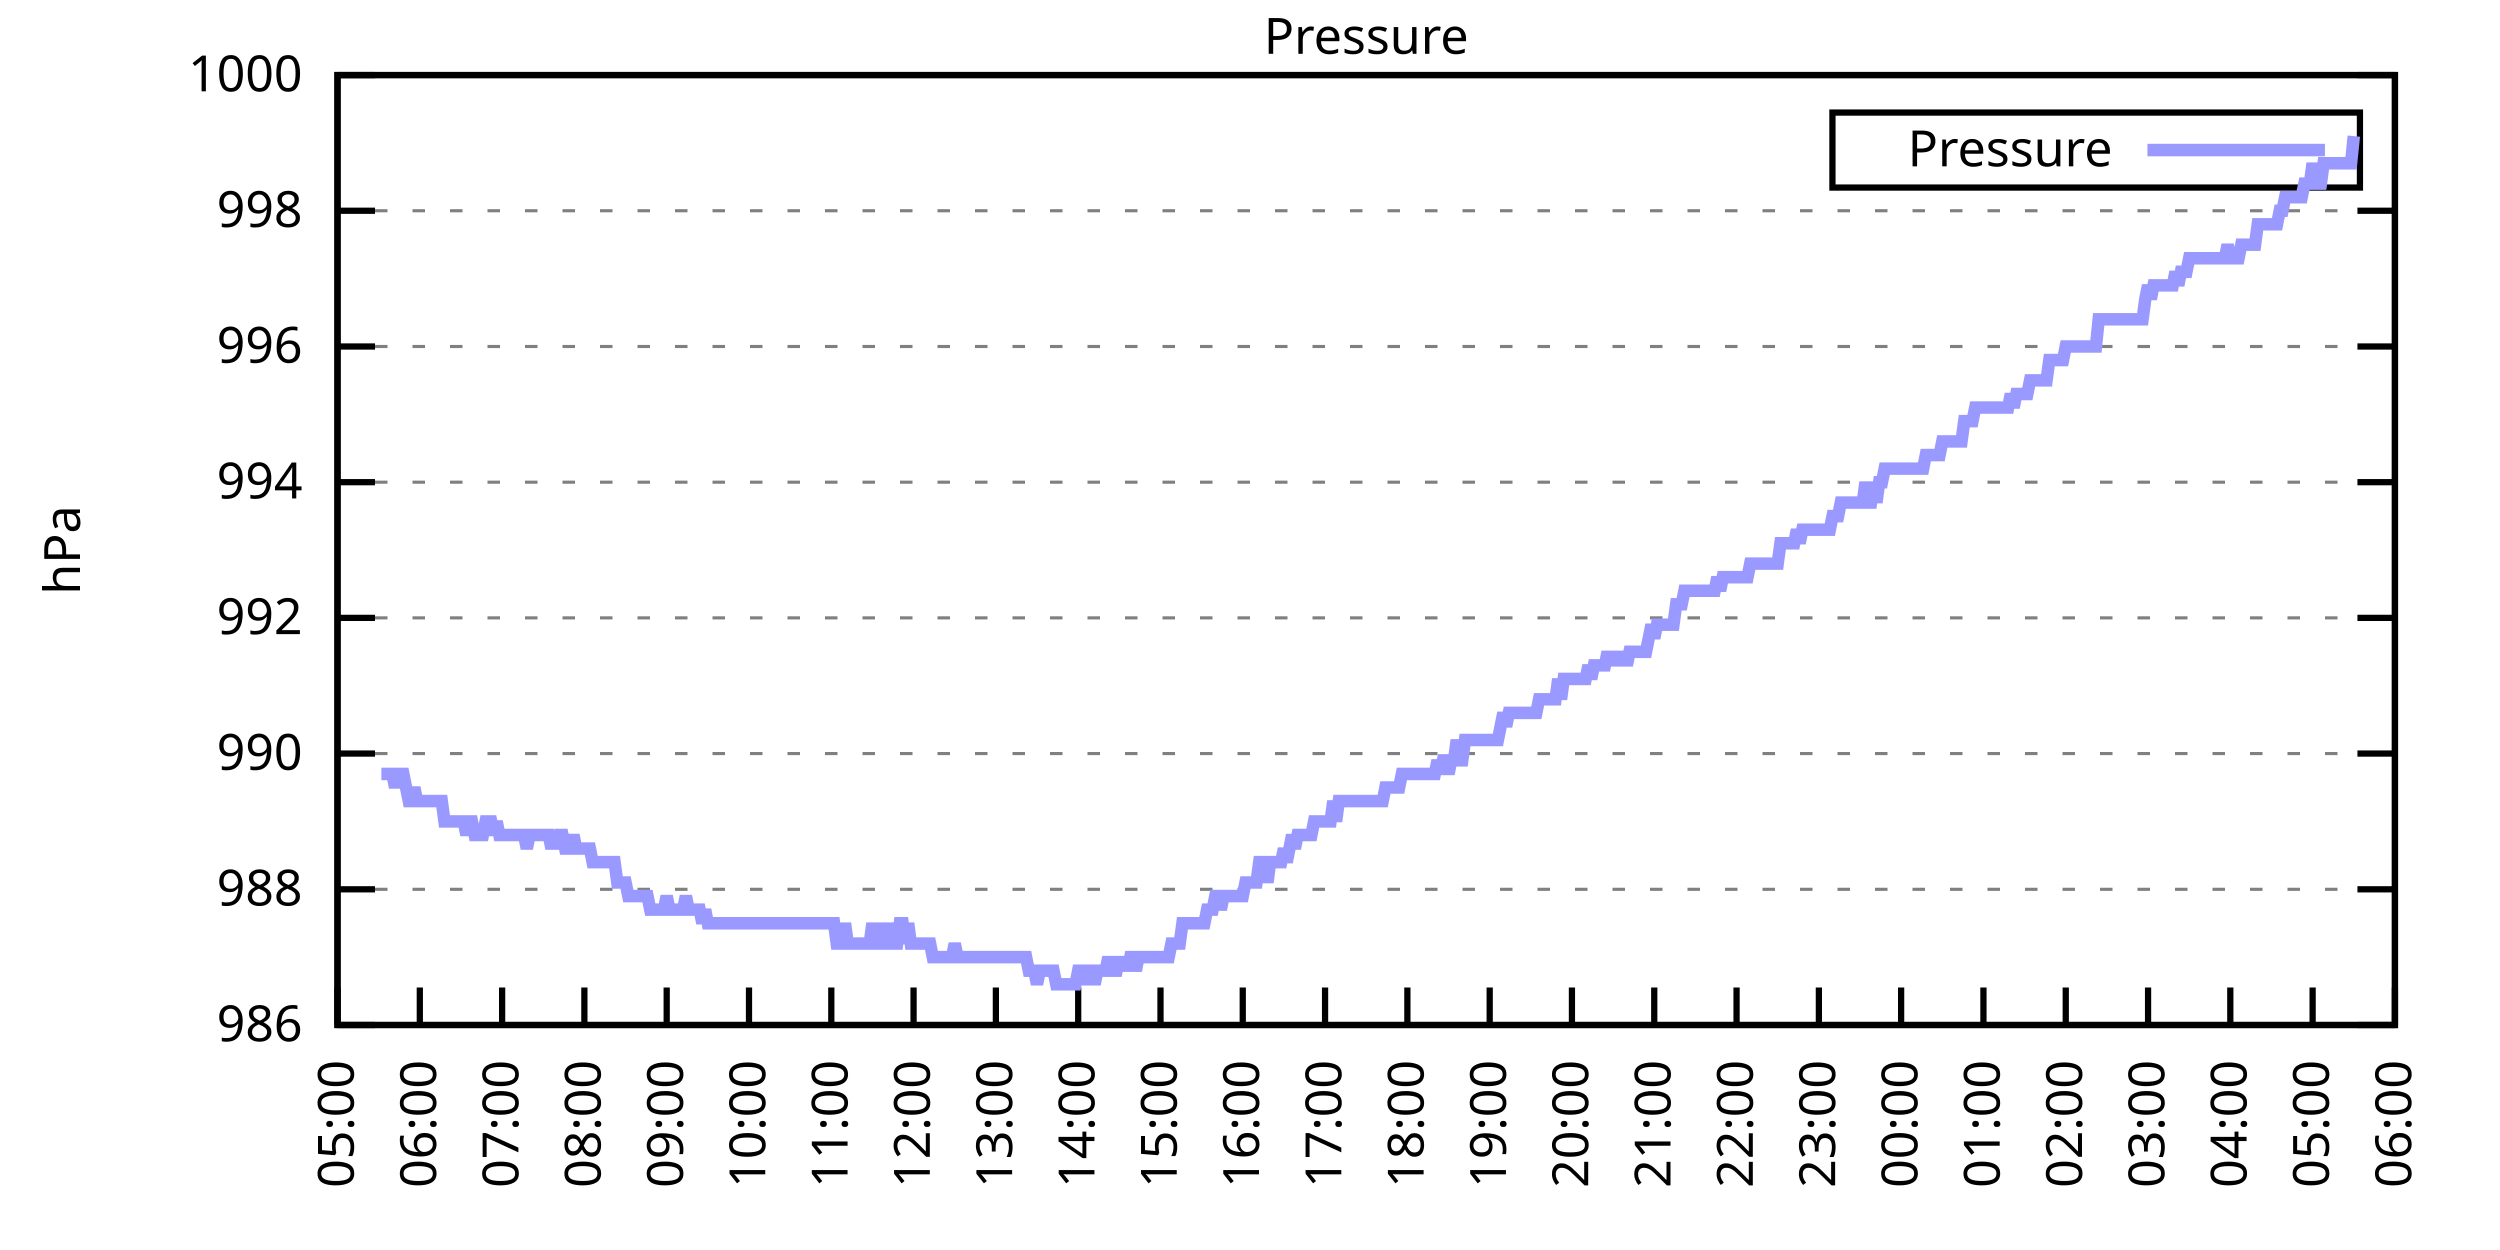
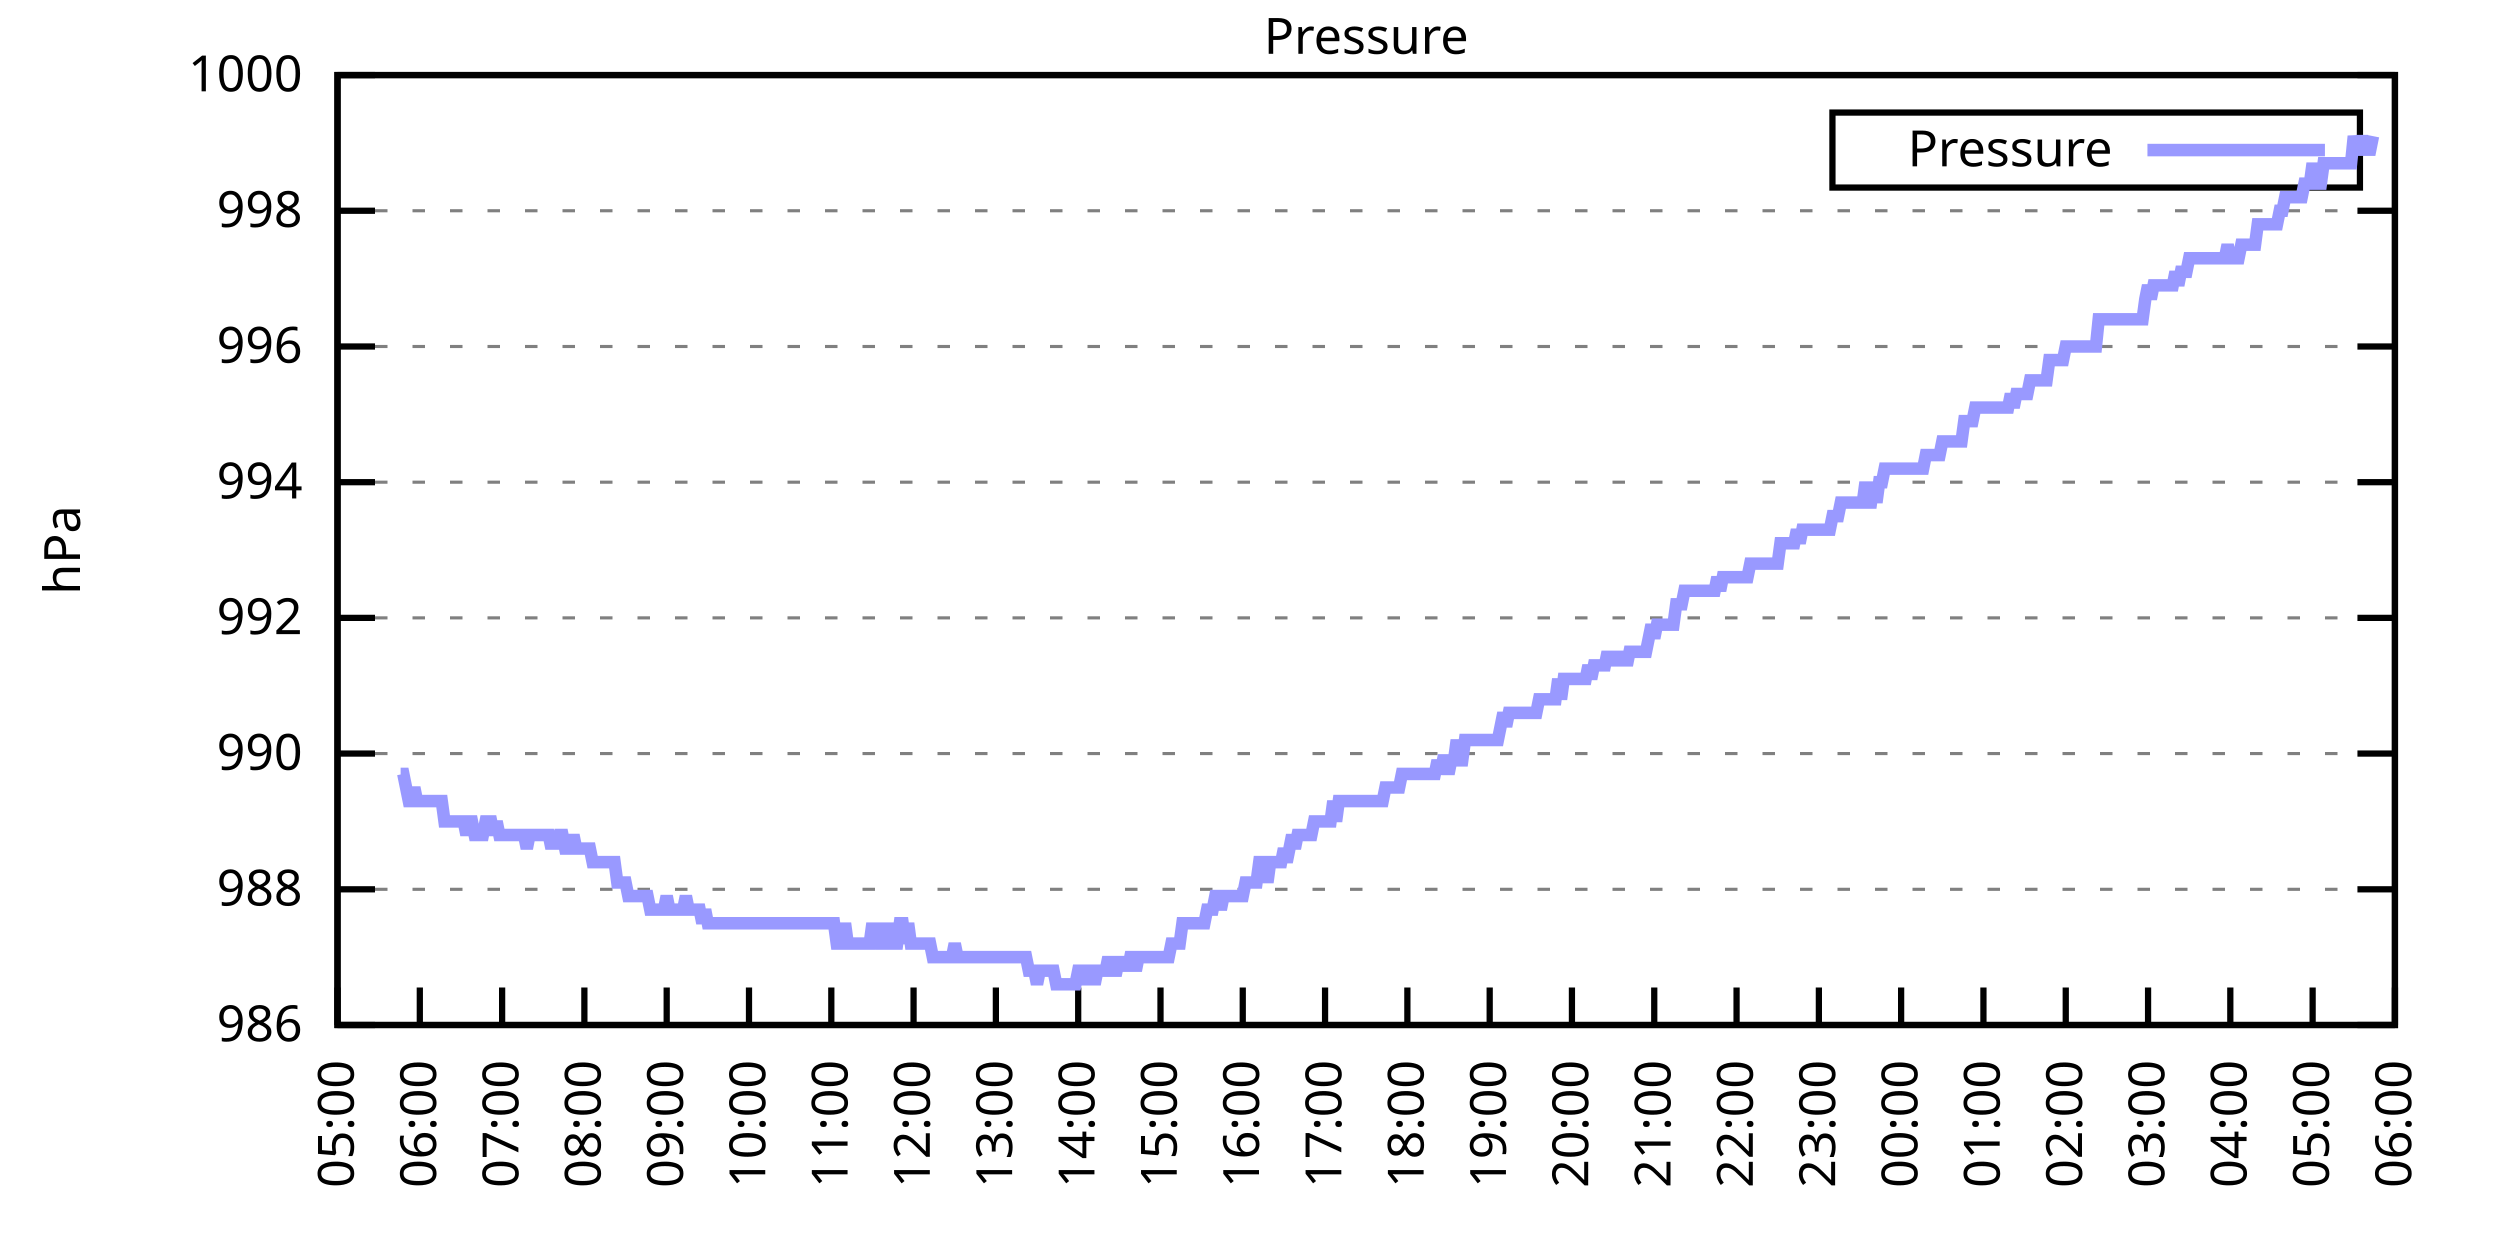
<svg xmlns="http://www.w3.org/2000/svg" xmlns:xlink="http://www.w3.org/1999/xlink" width="400" height="200" viewBox="0 0 400 200">
  <g id="gnuplot_canvas">
    <rect x="0" y="0" width="400" height="200" fill="none" />
    <defs>
      <circle id="gpDot" r="0.5" stroke-width="0.5" stroke="currentColor" />
      <path id="gpPt0" stroke-width="0.333" stroke="currentColor" d="M-1,0 h2 M0,-1 v2" />
      <path id="gpPt1" stroke-width="0.333" stroke="currentColor" d="M-1,-1 L1,1 M1,-1 L-1,1" />
      <path id="gpPt2" stroke-width="0.333" stroke="currentColor" d="M-1,0 L1,0 M0,-1 L0,1 M-1,-1 L1,1 M-1,1 L1,-1" />
      <rect id="gpPt3" stroke-width="0.333" stroke="currentColor" x="-1" y="-1" width="2" height="2" />
      <rect id="gpPt4" stroke-width="0.333" stroke="currentColor" fill="currentColor" x="-1" y="-1" width="2" height="2" />
      <circle id="gpPt5" stroke-width="0.333" stroke="currentColor" cx="0" cy="0" r="1" />
      <use xlink:href="#gpPt5" id="gpPt6" fill="currentColor" stroke="none" />
      <path id="gpPt7" stroke-width="0.333" stroke="currentColor" d="M0,-1.33 L-1.33,0.67 L1.33,0.67 z" />
      <use xlink:href="#gpPt7" id="gpPt8" fill="currentColor" stroke="none" />
      <use xlink:href="#gpPt7" id="gpPt9" stroke="currentColor" transform="rotate(180)" />
      <use xlink:href="#gpPt9" id="gpPt10" fill="currentColor" stroke="none" />
      <use xlink:href="#gpPt3" id="gpPt11" stroke="currentColor" transform="rotate(45)" />
      <use xlink:href="#gpPt11" id="gpPt12" fill="currentColor" stroke="none" />
      <path id="gpPt13" stroke-width="0.333" stroke="currentColor" d="M0,1.330 L1.265,0.411 L0.782,-1.067 L-0.782,-1.076 L-1.265,0.411 z" />
      <use xlink:href="#gpPt13" id="gpPt14" fill="currentColor" stroke="none" />
      <filter id="textbox" filterUnits="objectBoundingBox" x="0" y="0" height="1" width="1">
        <feFlood flood-color="white" flood-opacity="1" result="bgnd" />
        <feComposite in="SourceGraphic" in2="bgnd" operator="atop" />
      </filter>
      <filter id="greybox" filterUnits="objectBoundingBox" x="0" y="0" height="1" width="1">
        <feFlood flood-color="lightgrey" flood-opacity="1" result="grey" />
        <feComposite in="SourceGraphic" in2="grey" operator="atop" />
      </filter>
    </defs>
    <g fill="none" color="white" stroke="currentColor" stroke-width="1.00" stroke-linecap="butt" stroke-linejoin="miter">
</g>
    <g fill="none" color="black" stroke="currentColor" stroke-width="1.00" stroke-linecap="butt" stroke-linejoin="miter">
      <g stroke="none" shape-rendering="crispEdges">
        <polygon fill="rgb(255, 255, 255)" points="54.00,164.00 383.18,164.00 383.18,12.02 54.00,12.02 " />
      </g>
    </g>
    <g fill="none" color="black" stroke="currentColor" stroke-width="1.00" stroke-linecap="butt" stroke-linejoin="miter">
</g>
    <g fill="none" color="black" stroke="black" stroke-width="0.50" stroke-linecap="butt" stroke-linejoin="miter">
</g>
    <g fill="none" color="gray" stroke="currentColor" stroke-width="0.50" stroke-linecap="butt" stroke-linejoin="miter">
      <path stroke="gray" stroke-dasharray="2,4" class="gridline" d="M54.00,164.00 L383.19,164.00  " />
    </g>
    <g fill="none" color="gray" stroke="gray" stroke-width="1.00" stroke-linecap="butt" stroke-linejoin="miter">
</g>
    <g fill="none" color="black" stroke="currentColor" stroke-width="1.00" stroke-linecap="butt" stroke-linejoin="miter">
      <path stroke="black" d="M54.00,164.00 L60.00,164.00 M383.19,164.00 L377.19,164.00  " />
      <g transform="translate(48.40,166.60)" stroke="none" fill="black" font-family="Sans" font-size="8.00" text-anchor="end">
        <text>
          <tspan font-family="Sans"> 986</tspan>
        </text>
      </g>
    </g>
    <g fill="none" color="black" stroke="currentColor" stroke-width="1.00" stroke-linecap="butt" stroke-linejoin="miter">
</g>
    <g fill="none" color="black" stroke="black" stroke-width="0.50" stroke-linecap="butt" stroke-linejoin="miter">
</g>
    <g fill="none" color="gray" stroke="currentColor" stroke-width="0.50" stroke-linecap="butt" stroke-linejoin="miter">
      <path stroke="gray" stroke-dasharray="2,4" class="gridline" d="M54.00,142.29 L383.19,142.29  " />
    </g>
    <g fill="none" color="gray" stroke="gray" stroke-width="1.00" stroke-linecap="butt" stroke-linejoin="miter">
</g>
    <g fill="none" color="black" stroke="currentColor" stroke-width="1.00" stroke-linecap="butt" stroke-linejoin="miter">
      <path stroke="black" d="M54.00,142.29 L60.00,142.29 M383.19,142.29 L377.19,142.29  " />
      <g transform="translate(48.40,144.89)" stroke="none" fill="black" font-family="Sans" font-size="8.00" text-anchor="end">
        <text>
          <tspan font-family="Sans"> 988</tspan>
        </text>
      </g>
    </g>
    <g fill="none" color="black" stroke="currentColor" stroke-width="1.00" stroke-linecap="butt" stroke-linejoin="miter">
</g>
    <g fill="none" color="black" stroke="black" stroke-width="0.50" stroke-linecap="butt" stroke-linejoin="miter">
</g>
    <g fill="none" color="gray" stroke="currentColor" stroke-width="0.50" stroke-linecap="butt" stroke-linejoin="miter">
      <path stroke="gray" stroke-dasharray="2,4" class="gridline" d="M54.00,120.57 L383.19,120.57  " />
    </g>
    <g fill="none" color="gray" stroke="gray" stroke-width="1.00" stroke-linecap="butt" stroke-linejoin="miter">
</g>
    <g fill="none" color="black" stroke="currentColor" stroke-width="1.00" stroke-linecap="butt" stroke-linejoin="miter">
      <path stroke="black" d="M54.00,120.57 L60.00,120.57 M383.19,120.57 L377.19,120.57  " />
      <g transform="translate(48.40,123.17)" stroke="none" fill="black" font-family="Sans" font-size="8.00" text-anchor="end">
        <text>
          <tspan font-family="Sans"> 990</tspan>
        </text>
      </g>
    </g>
    <g fill="none" color="black" stroke="currentColor" stroke-width="1.00" stroke-linecap="butt" stroke-linejoin="miter">
</g>
    <g fill="none" color="black" stroke="black" stroke-width="0.50" stroke-linecap="butt" stroke-linejoin="miter">
</g>
    <g fill="none" color="gray" stroke="currentColor" stroke-width="0.50" stroke-linecap="butt" stroke-linejoin="miter">
      <path stroke="gray" stroke-dasharray="2,4" class="gridline" d="M54.00,98.86 L383.19,98.86  " />
    </g>
    <g fill="none" color="gray" stroke="gray" stroke-width="1.00" stroke-linecap="butt" stroke-linejoin="miter">
</g>
    <g fill="none" color="black" stroke="currentColor" stroke-width="1.00" stroke-linecap="butt" stroke-linejoin="miter">
      <path stroke="black" d="M54.00,98.86 L60.00,98.86 M383.19,98.86 L377.19,98.86  " />
      <g transform="translate(48.40,101.46)" stroke="none" fill="black" font-family="Sans" font-size="8.00" text-anchor="end">
        <text>
          <tspan font-family="Sans"> 992</tspan>
        </text>
      </g>
    </g>
    <g fill="none" color="black" stroke="currentColor" stroke-width="1.00" stroke-linecap="butt" stroke-linejoin="miter">
</g>
    <g fill="none" color="black" stroke="black" stroke-width="0.50" stroke-linecap="butt" stroke-linejoin="miter">
</g>
    <g fill="none" color="gray" stroke="currentColor" stroke-width="0.50" stroke-linecap="butt" stroke-linejoin="miter">
      <path stroke="gray" stroke-dasharray="2,4" class="gridline" d="M54.00,77.15 L383.19,77.15  " />
    </g>
    <g fill="none" color="gray" stroke="gray" stroke-width="1.00" stroke-linecap="butt" stroke-linejoin="miter">
</g>
    <g fill="none" color="black" stroke="currentColor" stroke-width="1.00" stroke-linecap="butt" stroke-linejoin="miter">
      <path stroke="black" d="M54.00,77.15 L60.00,77.15 M383.19,77.15 L377.19,77.15  " />
      <g transform="translate(48.40,79.75)" stroke="none" fill="black" font-family="Sans" font-size="8.00" text-anchor="end">
        <text>
          <tspan font-family="Sans"> 994</tspan>
        </text>
      </g>
    </g>
    <g fill="none" color="black" stroke="currentColor" stroke-width="1.00" stroke-linecap="butt" stroke-linejoin="miter">
</g>
    <g fill="none" color="black" stroke="black" stroke-width="0.50" stroke-linecap="butt" stroke-linejoin="miter">
</g>
    <g fill="none" color="gray" stroke="currentColor" stroke-width="0.50" stroke-linecap="butt" stroke-linejoin="miter">
      <path stroke="gray" stroke-dasharray="2,4" class="gridline" d="M54.00,55.44 L383.19,55.44  " />
    </g>
    <g fill="none" color="gray" stroke="gray" stroke-width="1.00" stroke-linecap="butt" stroke-linejoin="miter">
</g>
    <g fill="none" color="black" stroke="currentColor" stroke-width="1.00" stroke-linecap="butt" stroke-linejoin="miter">
      <path stroke="black" d="M54.00,55.44 L60.00,55.44 M383.19,55.44 L377.19,55.44  " />
      <g transform="translate(48.40,58.04)" stroke="none" fill="black" font-family="Sans" font-size="8.00" text-anchor="end">
        <text>
          <tspan font-family="Sans"> 996</tspan>
        </text>
      </g>
    </g>
    <g fill="none" color="black" stroke="currentColor" stroke-width="1.00" stroke-linecap="butt" stroke-linejoin="miter">
</g>
    <g fill="none" color="black" stroke="black" stroke-width="0.50" stroke-linecap="butt" stroke-linejoin="miter">
</g>
    <g fill="none" color="gray" stroke="currentColor" stroke-width="0.50" stroke-linecap="butt" stroke-linejoin="miter">
      <path stroke="gray" stroke-dasharray="2,4" class="gridline" d="M54.00,33.72 L383.19,33.72  " />
    </g>
    <g fill="none" color="gray" stroke="gray" stroke-width="1.00" stroke-linecap="butt" stroke-linejoin="miter">
</g>
    <g fill="none" color="black" stroke="currentColor" stroke-width="1.00" stroke-linecap="butt" stroke-linejoin="miter">
      <path stroke="black" d="M54.00,33.72 L60.00,33.72 M383.19,33.72 L377.19,33.72  " />
      <g transform="translate(48.40,36.32)" stroke="none" fill="black" font-family="Sans" font-size="8.00" text-anchor="end">
        <text>
          <tspan font-family="Sans"> 998</tspan>
        </text>
      </g>
    </g>
    <g fill="none" color="black" stroke="currentColor" stroke-width="1.00" stroke-linecap="butt" stroke-linejoin="miter">
</g>
    <g fill="none" color="black" stroke="black" stroke-width="0.50" stroke-linecap="butt" stroke-linejoin="miter">
</g>
    <g fill="none" color="gray" stroke="currentColor" stroke-width="0.50" stroke-linecap="butt" stroke-linejoin="miter">
      <path stroke="gray" stroke-dasharray="2,4" class="gridline" d="M54.00,12.01 L383.19,12.01  " />
    </g>
    <g fill="none" color="gray" stroke="gray" stroke-width="1.00" stroke-linecap="butt" stroke-linejoin="miter">
</g>
    <g fill="none" color="black" stroke="currentColor" stroke-width="1.00" stroke-linecap="butt" stroke-linejoin="miter">
      <path stroke="black" d="M54.00,12.01 L60.00,12.01 M383.19,12.01 L377.19,12.01  " />
      <g transform="translate(48.40,14.61)" stroke="none" fill="black" font-family="Sans" font-size="8.00" text-anchor="end">
        <text>
          <tspan font-family="Sans"> 1000</tspan>
        </text>
      </g>
    </g>
    <g fill="none" color="black" stroke="currentColor" stroke-width="1.00" stroke-linecap="butt" stroke-linejoin="miter">
      <path stroke="black" d="M54.00,164.00 L54.00,158.00  " />
      <g transform="translate(56.60,169.60) rotate(270.00)" stroke="none" fill="black" font-family="Sans" font-size="8.00" text-anchor="end">
        <text>
          <tspan font-family="Sans">05:00</tspan>
        </text>
      </g>
    </g>
    <g fill="none" color="black" stroke="currentColor" stroke-width="1.00" stroke-linecap="butt" stroke-linejoin="miter">
      <path stroke="black" d="M67.17,164.00 L67.17,158.00  " />
      <g transform="translate(69.77,169.60) rotate(270.00)" stroke="none" fill="black" font-family="Sans" font-size="8.00" text-anchor="end">
        <text>
          <tspan font-family="Sans">06:00</tspan>
        </text>
      </g>
    </g>
    <g fill="none" color="black" stroke="currentColor" stroke-width="1.00" stroke-linecap="butt" stroke-linejoin="miter">
      <path stroke="black" d="M80.34,164.00 L80.34,158.00  " />
      <g transform="translate(82.94,169.60) rotate(270.00)" stroke="none" fill="black" font-family="Sans" font-size="8.00" text-anchor="end">
        <text>
          <tspan font-family="Sans">07:00</tspan>
        </text>
      </g>
    </g>
    <g fill="none" color="black" stroke="currentColor" stroke-width="1.00" stroke-linecap="butt" stroke-linejoin="miter">
      <path stroke="black" d="M93.50,164.00 L93.50,158.00  " />
      <g transform="translate(96.10,169.60) rotate(270.00)" stroke="none" fill="black" font-family="Sans" font-size="8.00" text-anchor="end">
        <text>
          <tspan font-family="Sans">08:00</tspan>
        </text>
      </g>
    </g>
    <g fill="none" color="black" stroke="currentColor" stroke-width="1.00" stroke-linecap="butt" stroke-linejoin="miter">
      <path stroke="black" d="M106.67,164.00 L106.67,158.00  " />
      <g transform="translate(109.27,169.60) rotate(270.00)" stroke="none" fill="black" font-family="Sans" font-size="8.00" text-anchor="end">
        <text>
          <tspan font-family="Sans">09:00</tspan>
        </text>
      </g>
    </g>
    <g fill="none" color="black" stroke="currentColor" stroke-width="1.00" stroke-linecap="butt" stroke-linejoin="miter">
      <path stroke="black" d="M119.84,164.00 L119.84,158.00  " />
      <g transform="translate(122.44,169.60) rotate(270.00)" stroke="none" fill="black" font-family="Sans" font-size="8.00" text-anchor="end">
        <text>
          <tspan font-family="Sans">10:00</tspan>
        </text>
      </g>
    </g>
    <g fill="none" color="black" stroke="currentColor" stroke-width="1.00" stroke-linecap="butt" stroke-linejoin="miter">
      <path stroke="black" d="M133.01,164.00 L133.01,158.00  " />
      <g transform="translate(135.61,169.60) rotate(270.00)" stroke="none" fill="black" font-family="Sans" font-size="8.00" text-anchor="end">
        <text>
          <tspan font-family="Sans">11:00</tspan>
        </text>
      </g>
    </g>
    <g fill="none" color="black" stroke="currentColor" stroke-width="1.00" stroke-linecap="butt" stroke-linejoin="miter">
      <path stroke="black" d="M146.17,164.00 L146.17,158.00  " />
      <g transform="translate(148.77,169.60) rotate(270.00)" stroke="none" fill="black" font-family="Sans" font-size="8.00" text-anchor="end">
        <text>
          <tspan font-family="Sans">12:00</tspan>
        </text>
      </g>
    </g>
    <g fill="none" color="black" stroke="currentColor" stroke-width="1.00" stroke-linecap="butt" stroke-linejoin="miter">
      <path stroke="black" d="M159.34,164.00 L159.34,158.00  " />
      <g transform="translate(161.94,169.60) rotate(270.00)" stroke="none" fill="black" font-family="Sans" font-size="8.00" text-anchor="end">
        <text>
          <tspan font-family="Sans">13:00</tspan>
        </text>
      </g>
    </g>
    <g fill="none" color="black" stroke="currentColor" stroke-width="1.00" stroke-linecap="butt" stroke-linejoin="miter">
      <path stroke="black" d="M172.51,164.00 L172.51,158.00  " />
      <g transform="translate(175.11,169.60) rotate(270.00)" stroke="none" fill="black" font-family="Sans" font-size="8.00" text-anchor="end">
        <text>
          <tspan font-family="Sans">14:00</tspan>
        </text>
      </g>
    </g>
    <g fill="none" color="black" stroke="currentColor" stroke-width="1.00" stroke-linecap="butt" stroke-linejoin="miter">
      <path stroke="black" d="M185.68,164.00 L185.68,158.00  " />
      <g transform="translate(188.28,169.60) rotate(270.00)" stroke="none" fill="black" font-family="Sans" font-size="8.00" text-anchor="end">
        <text>
          <tspan font-family="Sans">15:00</tspan>
        </text>
      </g>
    </g>
    <g fill="none" color="black" stroke="currentColor" stroke-width="1.00" stroke-linecap="butt" stroke-linejoin="miter">
      <path stroke="black" d="M198.84,164.00 L198.84,158.00  " />
      <g transform="translate(201.44,169.60) rotate(270.00)" stroke="none" fill="black" font-family="Sans" font-size="8.00" text-anchor="end">
        <text>
          <tspan font-family="Sans">16:00</tspan>
        </text>
      </g>
    </g>
    <g fill="none" color="black" stroke="currentColor" stroke-width="1.00" stroke-linecap="butt" stroke-linejoin="miter">
      <path stroke="black" d="M212.01,164.00 L212.01,158.00  " />
      <g transform="translate(214.61,169.60) rotate(270.00)" stroke="none" fill="black" font-family="Sans" font-size="8.00" text-anchor="end">
        <text>
          <tspan font-family="Sans">17:00</tspan>
        </text>
      </g>
    </g>
    <g fill="none" color="black" stroke="currentColor" stroke-width="1.00" stroke-linecap="butt" stroke-linejoin="miter">
      <path stroke="black" d="M225.18,164.00 L225.18,158.00  " />
      <g transform="translate(227.78,169.60) rotate(270.00)" stroke="none" fill="black" font-family="Sans" font-size="8.00" text-anchor="end">
        <text>
          <tspan font-family="Sans">18:00</tspan>
        </text>
      </g>
    </g>
    <g fill="none" color="black" stroke="currentColor" stroke-width="1.00" stroke-linecap="butt" stroke-linejoin="miter">
      <path stroke="black" d="M238.35,164.00 L238.35,158.00  " />
      <g transform="translate(240.95,169.60) rotate(270.00)" stroke="none" fill="black" font-family="Sans" font-size="8.00" text-anchor="end">
        <text>
          <tspan font-family="Sans">19:00</tspan>
        </text>
      </g>
    </g>
    <g fill="none" color="black" stroke="currentColor" stroke-width="1.00" stroke-linecap="butt" stroke-linejoin="miter">
      <path stroke="black" d="M251.51,164.00 L251.51,158.00  " />
      <g transform="translate(254.11,169.60) rotate(270.00)" stroke="none" fill="black" font-family="Sans" font-size="8.00" text-anchor="end">
        <text>
          <tspan font-family="Sans">20:00</tspan>
        </text>
      </g>
    </g>
    <g fill="none" color="black" stroke="currentColor" stroke-width="1.00" stroke-linecap="butt" stroke-linejoin="miter">
      <path stroke="black" d="M264.68,164.00 L264.68,158.00  " />
      <g transform="translate(267.28,169.60) rotate(270.00)" stroke="none" fill="black" font-family="Sans" font-size="8.00" text-anchor="end">
        <text>
          <tspan font-family="Sans">21:00</tspan>
        </text>
      </g>
    </g>
    <g fill="none" color="black" stroke="currentColor" stroke-width="1.00" stroke-linecap="butt" stroke-linejoin="miter">
      <path stroke="black" d="M277.85,164.00 L277.85,158.00  " />
      <g transform="translate(280.45,169.60) rotate(270.00)" stroke="none" fill="black" font-family="Sans" font-size="8.00" text-anchor="end">
        <text>
          <tspan font-family="Sans">22:00</tspan>
        </text>
      </g>
    </g>
    <g fill="none" color="black" stroke="currentColor" stroke-width="1.00" stroke-linecap="butt" stroke-linejoin="miter">
      <path stroke="black" d="M291.02,164.00 L291.02,158.00  " />
      <g transform="translate(293.62,169.60) rotate(270.00)" stroke="none" fill="black" font-family="Sans" font-size="8.00" text-anchor="end">
        <text>
          <tspan font-family="Sans">23:00</tspan>
        </text>
      </g>
    </g>
    <g fill="none" color="black" stroke="currentColor" stroke-width="1.00" stroke-linecap="butt" stroke-linejoin="miter">
      <path stroke="black" d="M304.18,164.00 L304.18,158.00  " />
      <g transform="translate(306.78,169.60) rotate(270.00)" stroke="none" fill="black" font-family="Sans" font-size="8.00" text-anchor="end">
        <text>
          <tspan font-family="Sans">00:00</tspan>
        </text>
      </g>
    </g>
    <g fill="none" color="black" stroke="currentColor" stroke-width="1.00" stroke-linecap="butt" stroke-linejoin="miter">
      <path stroke="black" d="M317.35,164.00 L317.35,158.00  " />
      <g transform="translate(319.95,169.60) rotate(270.00)" stroke="none" fill="black" font-family="Sans" font-size="8.00" text-anchor="end">
        <text>
          <tspan font-family="Sans">01:00</tspan>
        </text>
      </g>
    </g>
    <g fill="none" color="black" stroke="currentColor" stroke-width="1.00" stroke-linecap="butt" stroke-linejoin="miter">
      <path stroke="black" d="M330.52,164.00 L330.52,158.00  " />
      <g transform="translate(333.12,169.60) rotate(270.00)" stroke="none" fill="black" font-family="Sans" font-size="8.00" text-anchor="end">
        <text>
          <tspan font-family="Sans">02:00</tspan>
        </text>
      </g>
    </g>
    <g fill="none" color="black" stroke="currentColor" stroke-width="1.00" stroke-linecap="butt" stroke-linejoin="miter">
      <path stroke="black" d="M343.69,164.00 L343.69,158.00  " />
      <g transform="translate(346.29,169.60) rotate(270.00)" stroke="none" fill="black" font-family="Sans" font-size="8.00" text-anchor="end">
        <text>
          <tspan font-family="Sans">03:00</tspan>
        </text>
      </g>
    </g>
    <g fill="none" color="black" stroke="currentColor" stroke-width="1.00" stroke-linecap="butt" stroke-linejoin="miter">
      <path stroke="black" d="M356.85,164.00 L356.85,158.00  " />
      <g transform="translate(359.45,169.60) rotate(270.00)" stroke="none" fill="black" font-family="Sans" font-size="8.00" text-anchor="end">
        <text>
          <tspan font-family="Sans">04:00</tspan>
        </text>
      </g>
    </g>
    <g fill="none" color="black" stroke="currentColor" stroke-width="1.00" stroke-linecap="butt" stroke-linejoin="miter">
      <path stroke="black" d="M370.02,164.00 L370.02,158.00  " />
      <g transform="translate(372.62,169.60) rotate(270.00)" stroke="none" fill="black" font-family="Sans" font-size="8.00" text-anchor="end">
        <text>
          <tspan font-family="Sans">05:00</tspan>
        </text>
      </g>
    </g>
    <g fill="none" color="black" stroke="currentColor" stroke-width="1.00" stroke-linecap="butt" stroke-linejoin="miter">
      <path stroke="black" d="M383.19,164.00 L383.19,158.00  " />
      <g transform="translate(385.79,169.60) rotate(270.00)" stroke="none" fill="black" font-family="Sans" font-size="8.00" text-anchor="end">
        <text>
          <tspan font-family="Sans">06:00</tspan>
        </text>
      </g>
    </g>
    <g fill="none" color="black" stroke="currentColor" stroke-width="1.00" stroke-linecap="butt" stroke-linejoin="miter">
</g>
    <g fill="none" color="black" stroke="currentColor" stroke-width="1.00" stroke-linecap="butt" stroke-linejoin="miter">
      <path stroke="black" d="M54.00,12.01 L54.00,164.00 L383.19,164.00 L383.19,12.01 L54.00,12.01 Z  " />
    </g>
    <g fill="none" color="black" stroke="currentColor" stroke-width="1.00" stroke-linecap="butt" stroke-linejoin="miter">
</g>
    <g fill="none" color="black" stroke="currentColor" stroke-width="1.00" stroke-linecap="butt" stroke-linejoin="miter">
      <path stroke="black" d="M293.19,30.01 L293.19,18.01 L377.59,18.01 L377.59,30.01 L293.19,30.01 Z  " />
    </g>
    <g id="Pressure_plot_1">
      <g fill="none" color="white" stroke="black" stroke-width="2.00" stroke-linecap="butt" stroke-linejoin="miter">
</g>
      <g fill="none" color="black" stroke="currentColor" stroke-width="2.00" stroke-linecap="butt" stroke-linejoin="miter">
        <g transform="translate(337.99,26.61)" stroke="none" fill="black" font-family="Sans" font-size="8.00" text-anchor="end">
          <text>
            <tspan font-family="Sans">Pressure</tspan>
          </text>
        </g>
      </g>
      <g fill="none" color="black" stroke="currentColor" stroke-width="2.00" stroke-linecap="butt" stroke-linejoin="miter">
-         <path stroke="rgb(153, 153, 255)" d="M343.59,24.01 L371.99,24.01 M61.02,123.83 L61.46,123.83 L61.90,123.83 L62.34,123.83 L62.78,123.83 L63.22,126.00   L63.66,123.83 L64.10,123.83 L64.53,123.83 L64.97,126.00 L65.41,128.17 L65.85,128.17 L66.29,126.00 L66.73,128.17   L67.17,128.17 L67.61,128.17 L68.05,128.17 L68.48,128.17 L68.92,128.17 L69.36,128.17 L69.80,128.17 L70.24,128.17   L70.68,128.17 L71.12,131.43 L71.56,131.43 L72.00,131.43 L72.43,131.43 L72.87,131.43 L73.31,131.43 L73.75,131.43   L74.19,131.43 L74.63,133.60 L75.07,131.43 L75.51,131.43 L75.95,133.60 L76.38,133.60 L76.82,133.60 L77.26,133.60   L77.70,131.43 L78.14,131.43 L78.58,131.43 L79.02,133.60 L79.46,131.43 L79.90,133.60 L80.34,133.60 L80.77,133.60   L81.21,133.60 L81.65,133.60 L82.09,133.60 L82.53,133.60 L82.97,133.60 L83.41,133.60 L83.85,133.60 L84.29,135.77   L84.72,133.60 L85.16,133.60 L85.60,133.60 L86.04,133.60 L86.48,133.60 L86.92,133.60 L87.36,133.60 L87.80,133.60   L88.24,135.77 L88.67,133.60 L89.11,135.77 L89.55,133.60 L89.99,133.60 L90.43,135.77 L90.87,135.77 L91.31,135.77   L91.75,133.60 L92.19,135.77 L92.62,135.77 L93.06,135.77 L93.50,135.77 L93.94,135.77 L94.38,135.77 L94.82,137.94   L95.26,137.94 L95.70,137.94 L96.14,137.94 L96.58,137.94 L97.01,137.94 L97.45,137.94 L97.89,137.94 L98.33,137.94   L98.77,141.20 L99.21,141.20 L99.65,141.20 L100.09,141.20 L100.53,143.37 L100.96,143.37 L101.40,143.37 L101.84,143.37   L102.28,143.37 L102.72,143.37 L103.16,143.37 L103.60,143.37 L104.04,145.54 L104.48,145.54 L104.91,145.54 L105.35,145.54   L105.79,145.54 L106.23,145.54 L106.67,143.37 L107.11,145.54 L107.55,145.54 L107.99,145.54 L108.43,145.54 L108.87,145.54   L109.30,145.54 L109.74,143.37 L110.18,145.54 L110.62,145.54 L111.06,145.54 L111.50,145.54 L111.94,145.54 L112.38,147.72   L112.82,145.54 L113.25,147.72 L113.69,147.72 L114.13,147.72 L114.57,147.72 L115.01,147.72 L115.45,147.72 L115.89,147.72   L116.33,147.72 L116.77,147.72 L117.20,147.72 L117.64,147.72 L118.08,147.72 L118.52,147.72 L118.96,147.72 L119.40,147.72   L119.84,147.72 L120.28,147.72 L120.72,147.72 L121.15,147.72 L121.59,147.72 L122.03,147.72 L122.47,147.72 L122.91,147.72   L123.35,147.72 L123.79,147.72 L124.23,147.72 L124.67,147.72 L125.11,147.72 L125.54,147.72 L125.98,147.72 L126.42,147.72   L126.86,147.72 L127.30,147.72 L127.74,147.72 L128.18,147.72 L128.62,147.72 L129.06,147.72 L129.49,147.72 L129.93,147.72   L130.37,147.72 L130.81,147.72 L131.25,147.72 L131.69,147.72 L132.13,147.72 L132.57,147.72 L133.01,147.72 L133.44,147.72   L133.88,150.97 L134.32,150.97 L134.76,150.97 L135.20,147.72 L135.64,150.97 L136.08,150.97 L136.52,150.97 L136.96,150.97   L137.39,150.97 L137.83,150.97 L138.27,150.97 L138.71,150.97 L139.15,150.97 L139.59,147.72 L140.03,150.97 L140.47,147.72   L140.91,150.97 L141.35,150.97 L141.78,147.72 L142.22,150.97 L142.66,147.72 L143.10,150.97 L143.54,150.97 L143.98,147.72   L144.42,147.72 L144.86,150.97 L145.30,147.72 L145.73,150.97 L146.17,150.97 L146.61,150.97 L147.05,150.97 L147.49,150.97   L147.93,150.97 L148.37,150.97 L148.81,150.97 L149.25,153.14 L149.68,153.14 L150.12,153.14 L150.56,153.14 L151.00,153.14   L151.44,153.14 L151.88,153.14 L152.32,153.14 L152.76,150.97 L153.20,153.14 L153.63,153.14 L154.07,153.14 L154.51,153.14   L154.95,153.14 L155.39,153.14 L155.83,153.14 L156.27,153.14 L156.71,153.14 L157.15,153.14 L157.59,153.14 L158.02,153.14   L158.46,153.14 L158.90,153.14 L159.34,153.14 L159.78,153.14 L160.22,153.14 L160.66,153.14 L161.10,153.14 L161.54,153.14   L161.97,153.14 L162.41,153.14 L162.85,153.14 L163.29,153.14 L163.73,153.14 L164.17,153.14 L164.61,155.31 L165.05,155.31   L165.49,155.31 L165.92,157.49 L166.36,155.31 L166.80,155.31 L167.24,155.31 L167.68,155.31 L168.12,155.31 L168.56,155.31   L169.00,157.49 L169.44,157.49 L169.87,157.49 L170.31,157.49 L170.75,157.49 L171.19,157.49 L171.63,157.49 L172.07,157.49   L172.51,155.31 L172.95,155.31 L173.39,155.31 L173.83,157.49 L174.26,155.31 L174.70,155.31 L175.14,157.49 L175.58,155.31   L176.02,155.31 L176.46,155.31 L176.90,155.31 L177.34,153.14 L177.78,155.31 L178.21,155.31 L178.65,155.31 L179.09,153.14   L179.53,155.31 L179.97,153.14 L180.41,155.31 L180.85,153.14 L181.29,153.14 L181.73,155.31 L182.16,153.14 L182.60,153.14   L183.04,153.14 L183.48,153.14 L183.92,153.14 L184.36,153.14 L184.80,153.14 L185.24,153.14 L185.68,153.14 L186.11,153.14   L186.55,153.14 L186.99,153.14 L187.43,150.97 L187.87,150.97 L188.31,150.97 L188.75,150.97 L189.19,147.72 L189.63,147.72   L190.07,147.72 L190.50,147.72 L190.94,147.72 L191.38,147.72 L191.82,147.72 L192.26,147.72 L192.70,147.72 L193.14,145.54   L193.58,145.54 L194.02,145.54 L194.45,143.37 L194.89,143.37 L195.33,145.54 L195.77,143.37 L196.21,143.37 L196.65,143.37   L197.09,143.37 L197.53,143.37 L197.97,143.37 L198.40,143.37 L198.84,143.37 L199.28,141.20 L199.72,141.20 L200.16,141.20   L200.60,141.20 L201.04,141.20 L201.48,137.94 L201.92,137.94 L202.35,137.94 L202.79,141.20 L203.23,137.94 L203.67,137.94   L204.11,137.94 L204.55,137.94 L204.99,137.94 L205.43,135.77 L205.87,137.94 L206.31,135.77 L206.74,133.60 L207.18,135.77   L207.62,133.60 L208.06,133.60 L208.50,133.60 L208.94,133.60 L209.38,133.60 L209.82,133.60 L210.26,131.43 L210.69,131.43   L211.13,131.43 L211.57,131.43 L212.01,131.43 L212.45,131.43 L212.89,131.43 L213.33,128.17 L213.77,131.43 L214.21,128.17   L214.64,128.17 L215.08,128.17 L215.52,128.17 L215.96,128.17 L216.40,128.17 L216.84,128.17 L217.28,128.17 L217.72,128.17   L218.16,128.17 L218.60,128.17 L219.03,128.17 L219.47,128.17 L219.91,128.17 L220.35,128.17 L220.79,128.17 L221.23,128.17   L221.67,126.00 L222.11,126.00 L222.55,126.00 L222.98,126.00 L223.42,126.00 L223.86,126.00 L224.30,123.83 L224.74,123.83   L225.18,123.83 L225.62,123.83 L226.06,123.83 L226.50,123.83 L226.93,123.83 L227.37,123.83 L227.81,123.83 L228.25,123.83   L228.69,123.83 L229.13,123.83 L229.57,123.83 L230.01,121.66 L230.45,123.83 L230.88,121.66 L231.32,121.66 L231.76,123.83   L232.20,121.66 L232.64,121.66 L233.08,118.40 L233.52,121.66 L233.96,121.66 L234.40,118.40 L234.84,118.40 L235.27,118.40   L235.71,118.40 L236.15,118.40 L236.59,118.40 L237.03,118.40 L237.47,118.40 L237.91,118.40 L238.35,118.40 L238.79,118.40   L239.22,118.40 L239.66,118.40 L240.10,116.23 L240.54,114.06 L240.98,116.23 L241.42,114.06 L241.86,114.06 L242.30,114.06   L242.74,114.06 L243.17,114.06 L243.61,114.06 L244.05,114.06 L244.49,114.06 L244.93,114.06 L245.37,114.06 L245.81,114.06   L246.25,111.89 L246.69,111.89 L247.12,111.89 L247.56,111.89 L248.00,111.89 L248.44,111.89 L248.88,111.89 L249.32,108.63   L249.76,111.89 L250.20,108.63 L250.64,108.63 L251.08,108.63 L251.51,108.63 L251.95,108.63 L252.39,108.63 L252.83,108.63   L253.27,108.63 L253.71,108.63 L254.15,106.46 L254.59,108.63 L255.03,106.46 L255.46,106.46 L255.90,106.46 L256.34,106.46   L256.78,106.46 L257.22,104.29 L257.66,106.46 L258.10,104.29 L258.54,106.46 L258.98,104.29 L259.41,106.46 L259.85,104.29   L260.29,106.46 L260.73,104.29 L261.17,104.29 L261.61,104.29 L262.05,104.29 L262.49,104.29 L262.93,104.29 L263.36,104.29   L263.80,102.12 L264.24,99.95 L264.68,102.12 L265.12,99.95 L265.56,99.95 L266.00,99.95 L266.44,99.95 L266.88,99.95   L267.32,99.95 L267.75,99.95 L268.19,96.69 L268.63,96.69 L269.07,96.69 L269.51,94.52 L269.95,94.52 L270.39,94.52   L270.83,94.52 L271.27,94.52 L271.70,94.52 L272.14,94.52 L272.58,94.52 L273.02,94.52 L273.46,94.52 L273.90,94.52   L274.34,94.52 L274.78,92.35 L275.22,94.52 L275.65,92.35 L276.09,92.35 L276.53,92.35 L276.97,92.35 L277.41,92.35   L277.85,92.35 L278.29,92.35 L278.73,92.35 L279.17,92.35 L279.60,92.35 L280.04,90.18 L280.48,90.18 L280.92,90.18   L281.36,90.18 L281.80,90.18 L282.24,90.18 L282.68,90.18 L283.12,90.18 L283.56,90.18 L283.99,90.18 L284.43,90.18   L284.87,86.92 L285.31,86.92 L285.75,86.92 L286.19,86.92 L286.63,86.92 L287.07,86.92 L287.51,84.75 L287.94,86.92   L288.38,84.75 L288.82,84.75 L289.26,84.75 L289.70,84.75 L290.14,84.75 L290.58,84.75 L291.02,84.75 L291.46,84.75   L291.89,84.75 L292.33,84.75 L292.77,84.75 L293.21,82.58 L293.65,82.58 L294.09,82.58 L294.53,80.41 L294.97,80.41   L295.41,80.41 L295.84,80.41 L296.28,80.41 L296.72,80.41 L297.16,80.41 L297.60,80.41 L298.04,80.41 L298.48,77.15   L298.92,80.41 L299.36,80.41 L299.80,77.15 L300.23,80.41 L300.67,77.15 L301.11,77.15 L301.55,74.98 L301.99,74.98   L302.43,74.98 L302.87,74.98 L303.31,74.98 L303.75,74.98 L304.18,74.98 L304.62,74.98 L305.06,74.98 L305.50,74.98   L305.94,74.98 L306.38,74.98 L306.82,74.98 L307.26,74.98 L307.70,74.98 L308.13,72.81 L308.57,72.81 L309.01,72.81   L309.45,72.81 L309.89,72.81 L310.33,72.81 L310.77,70.63 L311.21,70.63 L311.65,70.63 L312.08,70.63 L312.52,70.63   L312.96,70.63 L313.40,70.63 L313.84,70.63 L314.28,67.38 L314.72,67.38 L315.16,67.38 L315.60,67.38 L316.04,65.21   L316.47,65.21 L316.91,65.21 L317.35,65.21 L317.79,65.21 L318.23,65.21 L318.67,65.21 L319.11,65.21 L319.55,65.21   L319.99,65.21 L320.42,65.21 L320.86,65.21 L321.30,65.21 L321.74,63.04 L322.18,65.21 L322.62,63.04 L323.06,63.04   L323.50,63.04 L323.94,63.04 L324.37,63.04 L324.81,60.86 L325.25,60.86 L325.69,60.86 L326.13,60.86 L326.57,60.86   L327.01,60.86 L327.45,60.86 L327.89,57.61 L328.33,57.61 L328.76,57.61 L329.20,57.61 L329.64,57.61 L330.08,57.61   L330.52,55.44 L330.96,55.44 L331.40,55.44 L331.84,55.44 L332.28,55.44 L332.71,55.44 L333.15,55.44 L333.59,55.44   L334.03,55.44 L334.47,55.44 L334.91,55.44 L335.35,55.44 L335.79,51.09 L336.23,51.09 L336.66,51.09 L337.10,51.09   L337.54,51.09 L337.98,51.09 L338.42,51.09 L338.86,51.09 L339.30,51.09 L339.74,51.09 L340.18,51.09 L340.61,51.09   L341.05,51.09 L341.49,51.09 L341.93,51.09 L342.37,51.09 L342.81,51.09 L343.25,47.84 L343.69,45.66 L344.13,47.84   L344.57,45.66 L345.00,45.66 L345.44,45.66 L345.88,45.66 L346.32,45.66 L346.76,45.66 L347.20,45.66 L347.64,45.66   L348.08,43.49 L348.52,45.66 L348.95,43.49 L349.39,43.49 L349.83,43.49 L350.27,41.32 L350.71,41.32 L351.15,41.32   L351.59,41.32 L352.03,41.32 L352.47,41.32 L352.90,41.32 L353.34,41.32 L353.78,41.32 L354.22,41.32 L354.66,41.32   L355.10,41.32 L355.54,41.32 L355.98,41.32 L356.42,39.15 L356.85,41.32 L357.29,41.32 L357.73,41.32 L358.17,41.32   L358.61,39.15 L359.05,39.15 L359.49,39.15 L359.93,39.15 L360.37,39.15 L360.81,39.15 L361.24,35.89 L361.68,35.89   L362.12,35.89 L362.56,35.89 L363.00,35.89 L363.44,35.89 L363.88,35.89 L364.32,35.89 L364.76,33.72 L365.19,33.72   L365.63,31.55 L366.07,31.55 L366.51,31.55 L366.95,31.55 L367.39,31.55 L367.83,31.55 L368.27,31.55 L368.71,29.38   L369.14,29.38 L369.58,29.38 L370.02,26.12 L370.46,29.38 L370.90,29.38 L371.34,29.38 L371.78,26.12 L372.22,26.12   L372.66,26.12 L373.09,26.12 L373.53,26.12 L373.97,26.12 L374.41,26.12 L374.85,26.12 L375.29,26.12 L375.73,26.12   L376.17,26.12 L376.61,21.78  " />
+         <path stroke="rgb(153, 153, 255)" d="M343.59,24.01 L371.99,24.01 M64.10,123.83 L64.53,123.83 L64.97,126.00 L65.41,128.17 L65.85,128.17 L66.29,126.00   L66.73,128.17 L67.17,128.17 L67.61,128.17 L68.05,128.17 L68.48,128.17 L68.92,128.17 L69.36,128.17 L69.80,128.17   L70.24,128.17 L70.68,128.17 L71.12,131.43 L71.56,131.43 L72.00,131.43 L72.43,131.43 L72.87,131.43 L73.31,131.43   L73.75,131.43 L74.19,131.43 L74.63,133.60 L75.07,131.43 L75.51,131.43 L75.95,133.60 L76.38,133.60 L76.82,133.60   L77.26,133.60 L77.70,131.43 L78.14,131.43 L78.58,131.43 L79.02,133.60 L79.46,131.43 L79.90,133.60 L80.34,133.60   L80.77,133.60 L81.21,133.60 L81.65,133.60 L82.09,133.60 L82.53,133.60 L82.97,133.60 L83.41,133.60 L83.85,133.60   L84.29,135.77 L84.72,133.60 L85.16,133.60 L85.60,133.60 L86.04,133.60 L86.48,133.60 L86.92,133.60 L87.36,133.60   L87.80,133.60 L88.24,135.77 L88.67,133.60 L89.11,135.77 L89.55,133.60 L89.99,133.60 L90.43,135.77 L90.87,135.77   L91.31,135.77 L91.75,133.60 L92.19,135.77 L92.62,135.77 L93.06,135.77 L93.50,135.77 L93.94,135.77 L94.38,135.77   L94.82,137.94 L95.26,137.94 L95.70,137.94 L96.14,137.94 L96.58,137.94 L97.01,137.94 L97.45,137.94 L97.89,137.94   L98.33,137.94 L98.77,141.20 L99.21,141.20 L99.65,141.20 L100.09,141.20 L100.53,143.37 L100.96,143.37 L101.40,143.37   L101.84,143.37 L102.28,143.37 L102.72,143.37 L103.16,143.37 L103.60,143.37 L104.04,145.54 L104.48,145.54 L104.91,145.54   L105.35,145.54 L105.79,145.54 L106.23,145.54 L106.67,143.37 L107.11,145.54 L107.55,145.54 L107.99,145.54 L108.43,145.54   L108.87,145.54 L109.30,145.54 L109.74,143.37 L110.18,145.54 L110.62,145.54 L111.06,145.54 L111.50,145.54 L111.94,145.54   L112.38,147.72 L112.82,145.54 L113.25,147.72 L113.69,147.72 L114.13,147.72 L114.57,147.72 L115.01,147.72 L115.45,147.72   L115.89,147.72 L116.33,147.72 L116.77,147.72 L117.20,147.72 L117.64,147.72 L118.08,147.72 L118.52,147.72 L118.96,147.72   L119.40,147.72 L119.84,147.72 L120.28,147.72 L120.72,147.72 L121.15,147.72 L121.59,147.72 L122.03,147.72 L122.47,147.72   L122.91,147.72 L123.35,147.72 L123.79,147.72 L124.23,147.72 L124.67,147.72 L125.11,147.72 L125.54,147.72 L125.98,147.72   L126.42,147.72 L126.86,147.72 L127.30,147.72 L127.74,147.72 L128.18,147.72 L128.62,147.72 L129.06,147.72 L129.49,147.72   L129.93,147.72 L130.37,147.72 L130.81,147.72 L131.25,147.72 L131.69,147.72 L132.13,147.72 L132.57,147.72 L133.01,147.72   L133.44,147.72 L133.88,150.97 L134.32,150.97 L134.76,150.97 L135.20,147.72 L135.64,150.97 L136.08,150.97 L136.52,150.97   L136.96,150.97 L137.39,150.97 L137.83,150.97 L138.27,150.97 L138.71,150.97 L139.15,150.97 L139.59,147.72 L140.03,150.97   L140.47,147.72 L140.91,150.97 L141.35,150.97 L141.78,147.72 L142.22,150.97 L142.66,147.72 L143.10,150.97 L143.54,150.97   L143.98,147.72 L144.42,147.72 L144.86,150.97 L145.30,147.72 L145.73,150.97 L146.17,150.97 L146.61,150.97 L147.05,150.97   L147.49,150.97 L147.93,150.97 L148.37,150.97 L148.81,150.97 L149.25,153.14 L149.68,153.14 L150.12,153.14 L150.56,153.14   L151.00,153.14 L151.44,153.14 L151.88,153.14 L152.32,153.14 L152.76,150.97 L153.20,153.14 L153.63,153.14 L154.07,153.14   L154.51,153.14 L154.95,153.14 L155.39,153.14 L155.83,153.14 L156.27,153.14 L156.71,153.14 L157.15,153.14 L157.59,153.14   L158.02,153.14 L158.46,153.14 L158.90,153.14 L159.34,153.14 L159.78,153.14 L160.22,153.14 L160.66,153.14 L161.10,153.14   L161.54,153.14 L161.97,153.14 L162.41,153.14 L162.85,153.14 L163.29,153.14 L163.73,153.14 L164.17,153.14 L164.61,155.31   L165.05,155.31 L165.49,155.31 L165.92,157.49 L166.36,155.31 L166.80,155.31 L167.24,155.31 L167.68,155.31 L168.12,155.31   L168.56,155.31 L169.00,157.49 L169.44,157.49 L169.87,157.49 L170.31,157.49 L170.75,157.49 L171.19,157.49 L171.63,157.49   L172.07,157.49 L172.51,155.31 L172.95,155.31 L173.39,155.31 L173.83,157.49 L174.26,155.31 L174.70,155.31 L175.14,157.49   L175.58,155.31 L176.02,155.31 L176.46,155.31 L176.90,155.31 L177.34,153.14 L177.78,155.31 L178.21,155.31 L178.65,155.31   L179.09,153.14 L179.53,155.31 L179.97,153.14 L180.41,155.31 L180.85,153.14 L181.29,153.14 L181.73,155.31 L182.16,153.14   L182.60,153.14 L183.04,153.14 L183.48,153.14 L183.92,153.14 L184.36,153.14 L184.80,153.14 L185.24,153.14 L185.68,153.14   L186.11,153.14 L186.55,153.14 L186.99,153.14 L187.43,150.97 L187.87,150.97 L188.31,150.97 L188.75,150.97 L189.19,147.72   L189.63,147.72 L190.07,147.72 L190.50,147.72 L190.94,147.72 L191.38,147.72 L191.82,147.72 L192.26,147.72 L192.70,147.72   L193.14,145.54 L193.58,145.54 L194.02,145.54 L194.45,143.37 L194.89,143.37 L195.33,145.54 L195.77,143.37 L196.21,143.37   L196.65,143.37 L197.09,143.37 L197.53,143.37 L197.97,143.37 L198.40,143.37 L198.84,143.37 L199.28,141.20 L199.72,141.20   L200.16,141.20 L200.60,141.20 L201.04,141.20 L201.48,137.94 L201.92,137.94 L202.35,137.94 L202.79,141.20 L203.23,137.94   L203.67,137.94 L204.11,137.94 L204.55,137.94 L204.99,137.94 L205.43,135.77 L205.87,137.94 L206.31,135.77 L206.74,133.60   L207.18,135.77 L207.62,133.60 L208.06,133.60 L208.50,133.60 L208.94,133.60 L209.38,133.60 L209.82,133.60 L210.26,131.43   L210.69,131.43 L211.13,131.43 L211.57,131.43 L212.01,131.43 L212.45,131.43 L212.89,131.43 L213.33,128.17 L213.77,131.43   L214.21,128.17 L214.64,128.17 L215.08,128.17 L215.52,128.17 L215.96,128.17 L216.40,128.17 L216.84,128.17 L217.28,128.17   L217.72,128.17 L218.16,128.17 L218.60,128.17 L219.03,128.17 L219.47,128.17 L219.91,128.17 L220.35,128.17 L220.79,128.17   L221.23,128.17 L221.67,126.00 L222.11,126.00 L222.55,126.00 L222.98,126.00 L223.42,126.00 L223.86,126.00 L224.30,123.83   L224.74,123.83 L225.18,123.83 L225.62,123.83 L226.06,123.83 L226.50,123.83 L226.93,123.83 L227.37,123.83 L227.81,123.83   L228.25,123.83 L228.69,123.83 L229.13,123.83 L229.57,123.83 L230.01,121.66 L230.45,123.83 L230.88,121.66 L231.32,121.66   L231.76,123.83 L232.20,121.66 L232.64,121.66 L233.08,118.40 L233.52,121.66 L233.96,121.66 L234.40,118.40 L234.84,118.40   L235.27,118.40 L235.71,118.40 L236.15,118.40 L236.59,118.40 L237.03,118.40 L237.47,118.40 L237.91,118.40 L238.35,118.40   L238.79,118.40 L239.22,118.40 L239.66,118.40 L240.10,116.23 L240.54,114.06 L240.98,116.23 L241.42,114.06 L241.86,114.06   L242.30,114.06 L242.74,114.06 L243.17,114.06 L243.61,114.06 L244.05,114.06 L244.49,114.06 L244.93,114.06 L245.37,114.06   L245.81,114.06 L246.25,111.89 L246.69,111.89 L247.12,111.89 L247.56,111.89 L248.00,111.89 L248.44,111.89 L248.88,111.89   L249.32,108.63 L249.76,111.89 L250.20,108.63 L250.64,108.63 L251.08,108.63 L251.51,108.63 L251.95,108.63 L252.39,108.63   L252.83,108.63 L253.27,108.63 L253.71,108.63 L254.15,106.46 L254.59,108.63 L255.03,106.46 L255.46,106.46 L255.90,106.46   L256.34,106.46 L256.78,106.46 L257.22,104.29 L257.66,106.46 L258.10,104.29 L258.54,106.46 L258.98,104.29 L259.41,106.46   L259.85,104.29 L260.29,106.46 L260.73,104.29 L261.17,104.29 L261.61,104.29 L262.05,104.29 L262.49,104.29 L262.93,104.29   L263.36,104.29 L263.80,102.12 L264.24,99.95 L264.68,102.12 L265.12,99.95 L265.56,99.95 L266.00,99.95 L266.44,99.95   L266.88,99.95 L267.32,99.95 L267.75,99.95 L268.19,96.69 L268.63,96.69 L269.07,96.69 L269.51,94.52 L269.95,94.52   L270.39,94.52 L270.83,94.52 L271.27,94.52 L271.70,94.52 L272.14,94.52 L272.58,94.52 L273.02,94.52 L273.46,94.52   L273.90,94.52 L274.34,94.52 L274.78,92.35 L275.22,94.52 L275.65,92.35 L276.09,92.35 L276.53,92.35 L276.97,92.35   L277.41,92.35 L277.85,92.35 L278.29,92.35 L278.73,92.35 L279.17,92.35 L279.60,92.35 L280.04,90.18 L280.48,90.18   L280.92,90.18 L281.36,90.18 L281.80,90.18 L282.24,90.18 L282.68,90.18 L283.12,90.18 L283.56,90.18 L283.99,90.18   L284.43,90.18 L284.87,86.92 L285.31,86.92 L285.75,86.92 L286.19,86.92 L286.63,86.92 L287.07,86.92 L287.51,84.75   L287.94,86.92 L288.38,84.75 L288.82,84.75 L289.26,84.75 L289.70,84.75 L290.14,84.75 L290.58,84.75 L291.02,84.75   L291.46,84.75 L291.89,84.75 L292.33,84.75 L292.77,84.75 L293.21,82.58 L293.65,82.58 L294.09,82.58 L294.53,80.41   L294.97,80.41 L295.41,80.41 L295.84,80.41 L296.28,80.41 L296.72,80.41 L297.16,80.41 L297.60,80.41 L298.04,80.41   L298.48,77.15 L298.92,80.41 L299.36,80.41 L299.80,77.15 L300.23,80.41 L300.67,77.15 L301.11,77.15 L301.55,74.98   L301.99,74.98 L302.43,74.98 L302.87,74.98 L303.31,74.98 L303.75,74.98 L304.18,74.98 L304.62,74.98 L305.06,74.98   L305.50,74.98 L305.94,74.98 L306.38,74.98 L306.82,74.98 L307.26,74.98 L307.70,74.98 L308.13,72.81 L308.57,72.81   L309.01,72.81 L309.45,72.81 L309.89,72.81 L310.33,72.81 L310.77,70.63 L311.21,70.63 L311.65,70.63 L312.08,70.63   L312.52,70.63 L312.96,70.63 L313.40,70.63 L313.84,70.63 L314.28,67.38 L314.72,67.38 L315.16,67.38 L315.60,67.38   L316.04,65.21 L316.47,65.21 L316.91,65.21 L317.35,65.21 L317.79,65.21 L318.23,65.21 L318.67,65.21 L319.11,65.21   L319.55,65.21 L319.99,65.21 L320.42,65.21 L320.86,65.21 L321.30,65.21 L321.74,63.04 L322.18,65.21 L322.62,63.04   L323.06,63.04 L323.50,63.04 L323.94,63.04 L324.37,63.04 L324.81,60.86 L325.25,60.86 L325.69,60.86 L326.13,60.86   L326.57,60.86 L327.01,60.86 L327.45,60.86 L327.89,57.61 L328.33,57.61 L328.76,57.61 L329.20,57.61 L329.64,57.61   L330.08,57.61 L330.52,55.44 L330.96,55.44 L331.40,55.44 L331.84,55.44 L332.28,55.44 L332.71,55.44 L333.15,55.44   L333.59,55.44 L334.03,55.44 L334.47,55.44 L334.91,55.44 L335.35,55.44 L335.79,51.09 L336.23,51.09 L336.66,51.09   L337.10,51.09 L337.54,51.09 L337.98,51.09 L338.42,51.09 L338.86,51.09 L339.30,51.09 L339.74,51.09 L340.18,51.09   L340.61,51.09 L341.05,51.09 L341.49,51.09 L341.93,51.09 L342.37,51.09 L342.81,51.09 L343.25,47.84 L343.69,45.66   L344.13,47.84 L344.57,45.66 L345.00,45.66 L345.44,45.66 L345.88,45.66 L346.32,45.66 L346.76,45.66 L347.20,45.66   L347.64,45.66 L348.08,43.49 L348.52,45.66 L348.95,43.49 L349.39,43.49 L349.83,43.49 L350.27,41.32 L350.71,41.32   L351.15,41.32 L351.59,41.32 L352.03,41.32 L352.47,41.32 L352.90,41.32 L353.34,41.32 L353.78,41.32 L354.22,41.32   L354.66,41.32 L355.10,41.32 L355.54,41.32 L355.98,41.32 L356.42,39.15 L356.85,41.32 L357.29,41.32 L357.73,41.32   L358.17,41.32 L358.61,39.15 L359.05,39.15 L359.49,39.15 L359.93,39.15 L360.37,39.15 L360.81,39.15 L361.24,35.89   L361.68,35.89 L362.12,35.89 L362.56,35.89 L363.00,35.89 L363.44,35.89 L363.88,35.89 L364.32,35.89 L364.76,33.72   L365.19,33.72 L365.63,31.55 L366.07,31.55 L366.51,31.55 L366.95,31.55 L367.39,31.55 L367.83,31.55 L368.27,31.55   L368.71,29.38 L369.14,29.38 L369.58,29.38 L370.02,26.12 L370.46,29.38 L370.90,29.38 L371.34,29.38 L371.78,26.12   L372.22,26.12 L372.66,26.12 L373.09,26.12 L373.53,26.12 L373.97,26.12 L374.41,26.12 L374.85,26.12 L375.29,26.12   L375.73,26.12 L376.17,26.12 L376.61,21.78 L377.05,23.95 L377.48,23.95 L377.92,21.78 L378.36,23.95 L378.80,23.95   L379.24,23.95 L379.68,21.78  " />
      </g>
    </g>
    <g fill="none" color="black" stroke="currentColor" stroke-width="2.00" stroke-linecap="butt" stroke-linejoin="miter">
</g>
    <g fill="none" color="black" stroke="black" stroke-width="1.00" stroke-linecap="butt" stroke-linejoin="miter">
</g>
    <g fill="none" color="black" stroke="currentColor" stroke-width="1.00" stroke-linecap="butt" stroke-linejoin="miter">
      <path stroke="black" d="M54.00,12.01 L54.00,164.00 L383.19,164.00 L383.19,12.01 L54.00,12.01 Z  " />
      <g transform="translate(12.80,88.01) rotate(270.00)" stroke="none" fill="black" font-family="Sans" font-size="8.00" text-anchor="middle">
        <text>
          <tspan font-family="Sans">hPa</tspan>
        </text>
      </g>
    </g>
    <g fill="none" color="black" stroke="currentColor" stroke-width="1.00" stroke-linecap="butt" stroke-linejoin="miter">
</g>
    <g fill="none" color="black" stroke="currentColor" stroke-width="1.00" stroke-linecap="butt" stroke-linejoin="miter">
      <g transform="translate(218.59,8.61)" stroke="none" fill="black" font-family="Sans" font-size="8.00" text-anchor="middle">
        <text>
          <tspan font-family="Sans">Pressure</tspan>
        </text>
      </g>
    </g>
    <g fill="none" color="black" stroke="currentColor" stroke-width="1.00" stroke-linecap="butt" stroke-linejoin="miter">
</g>
  </g>
</svg>
